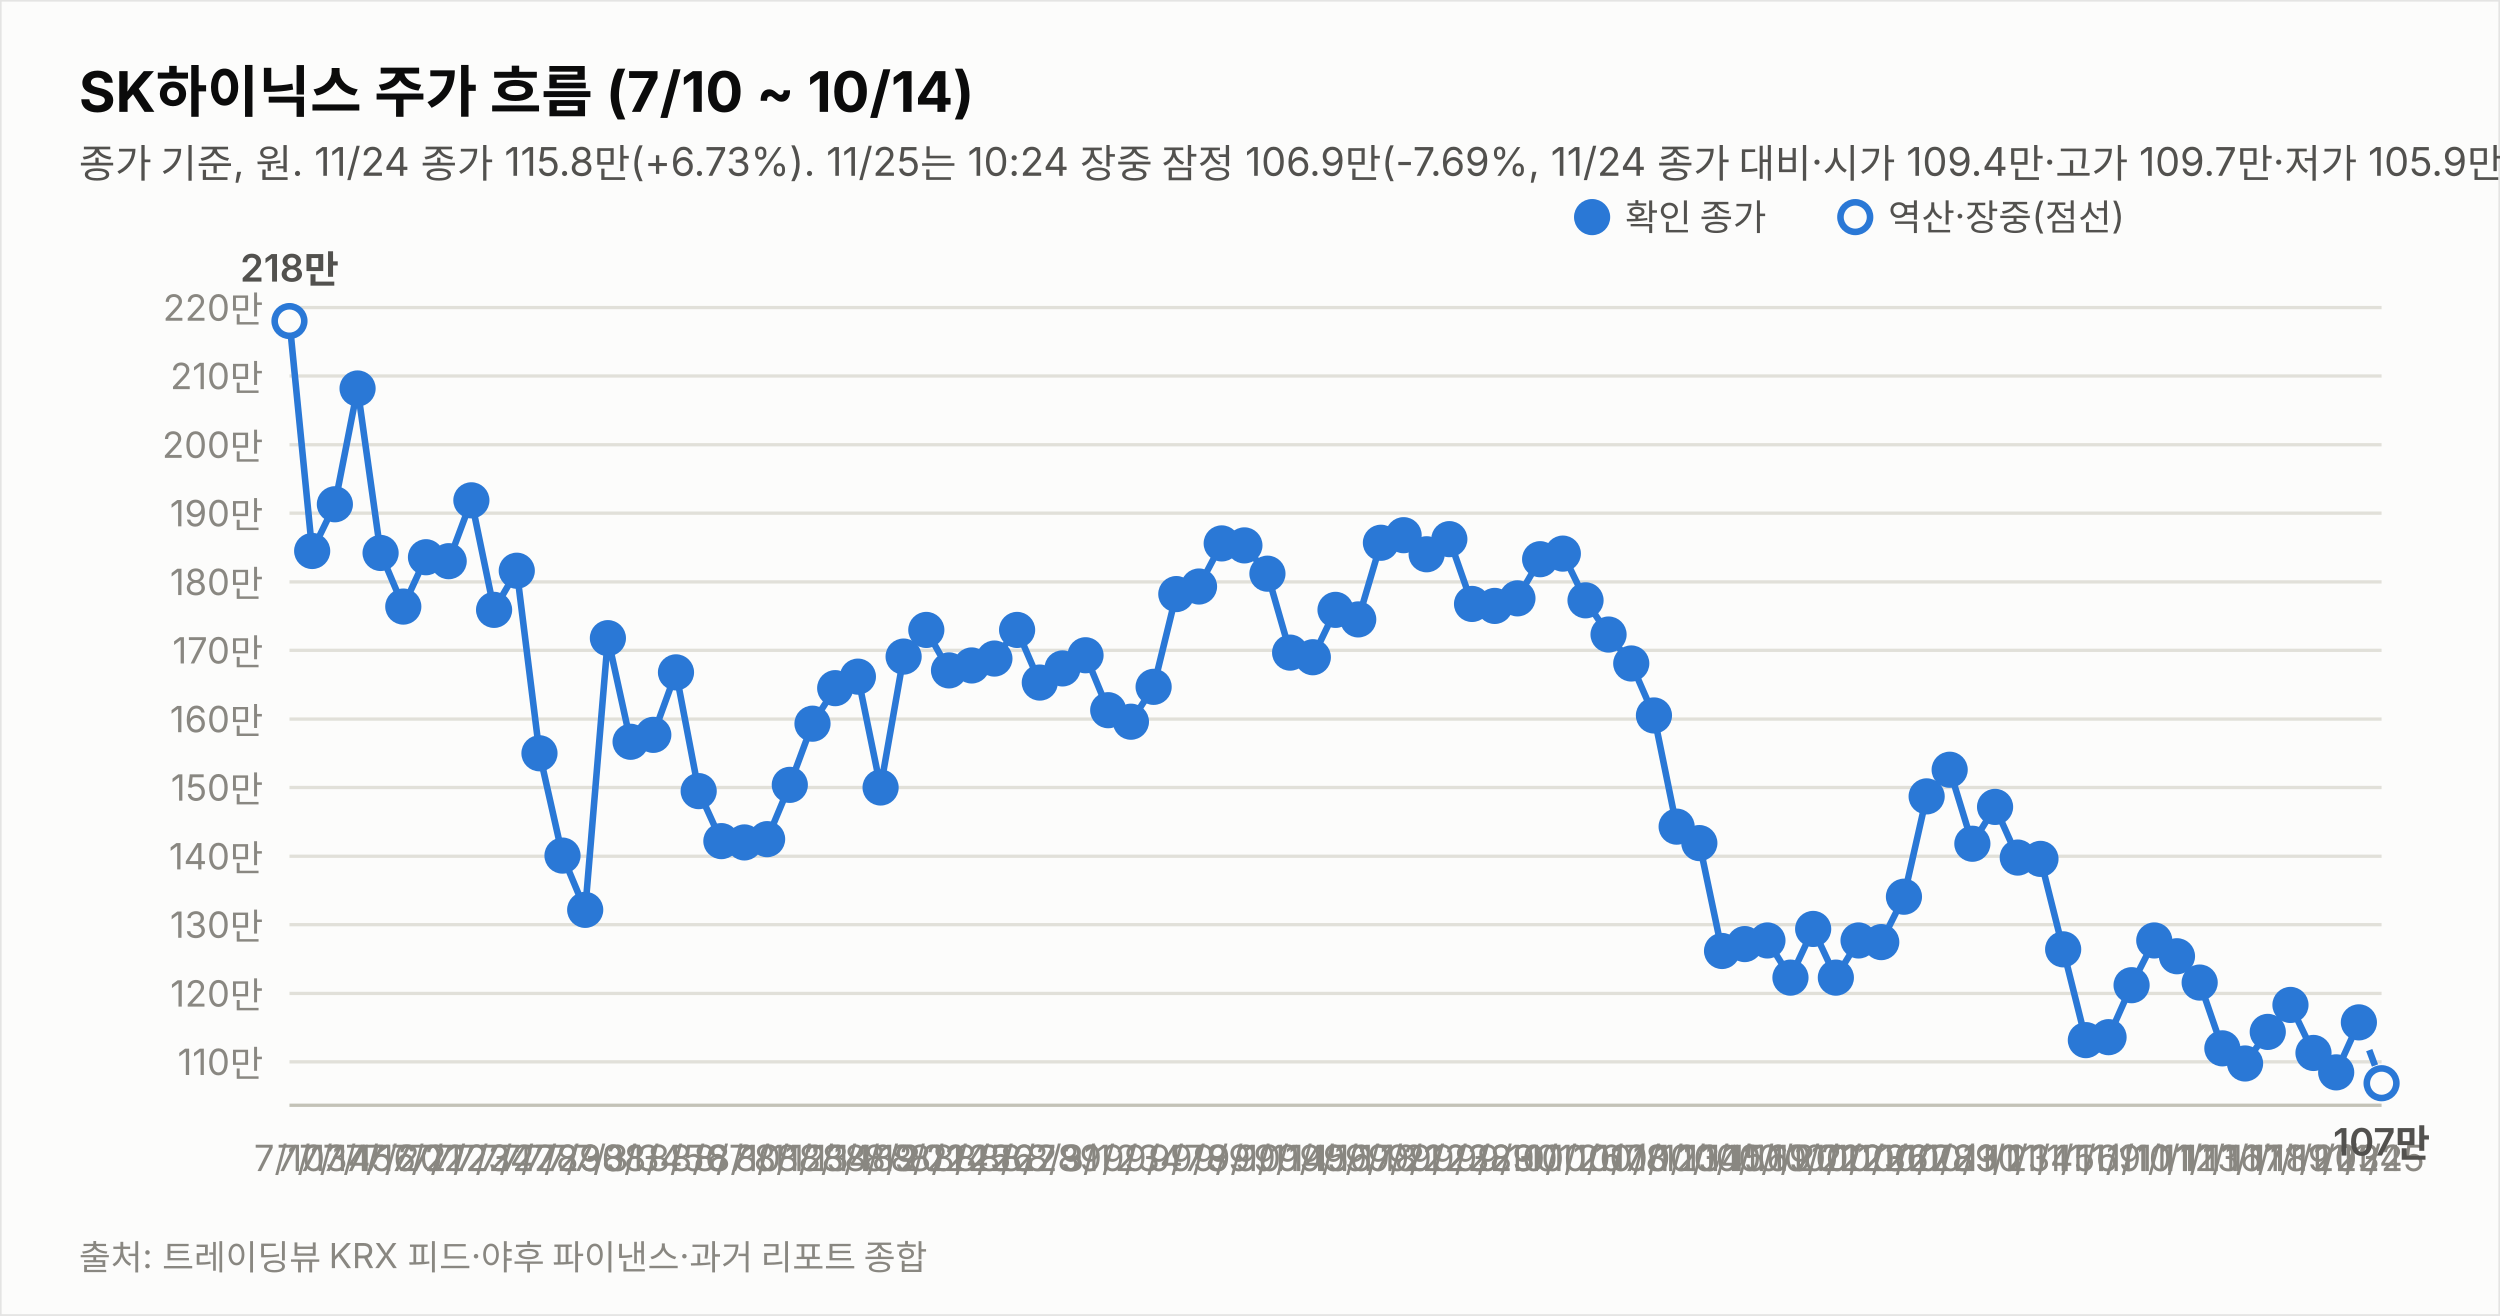
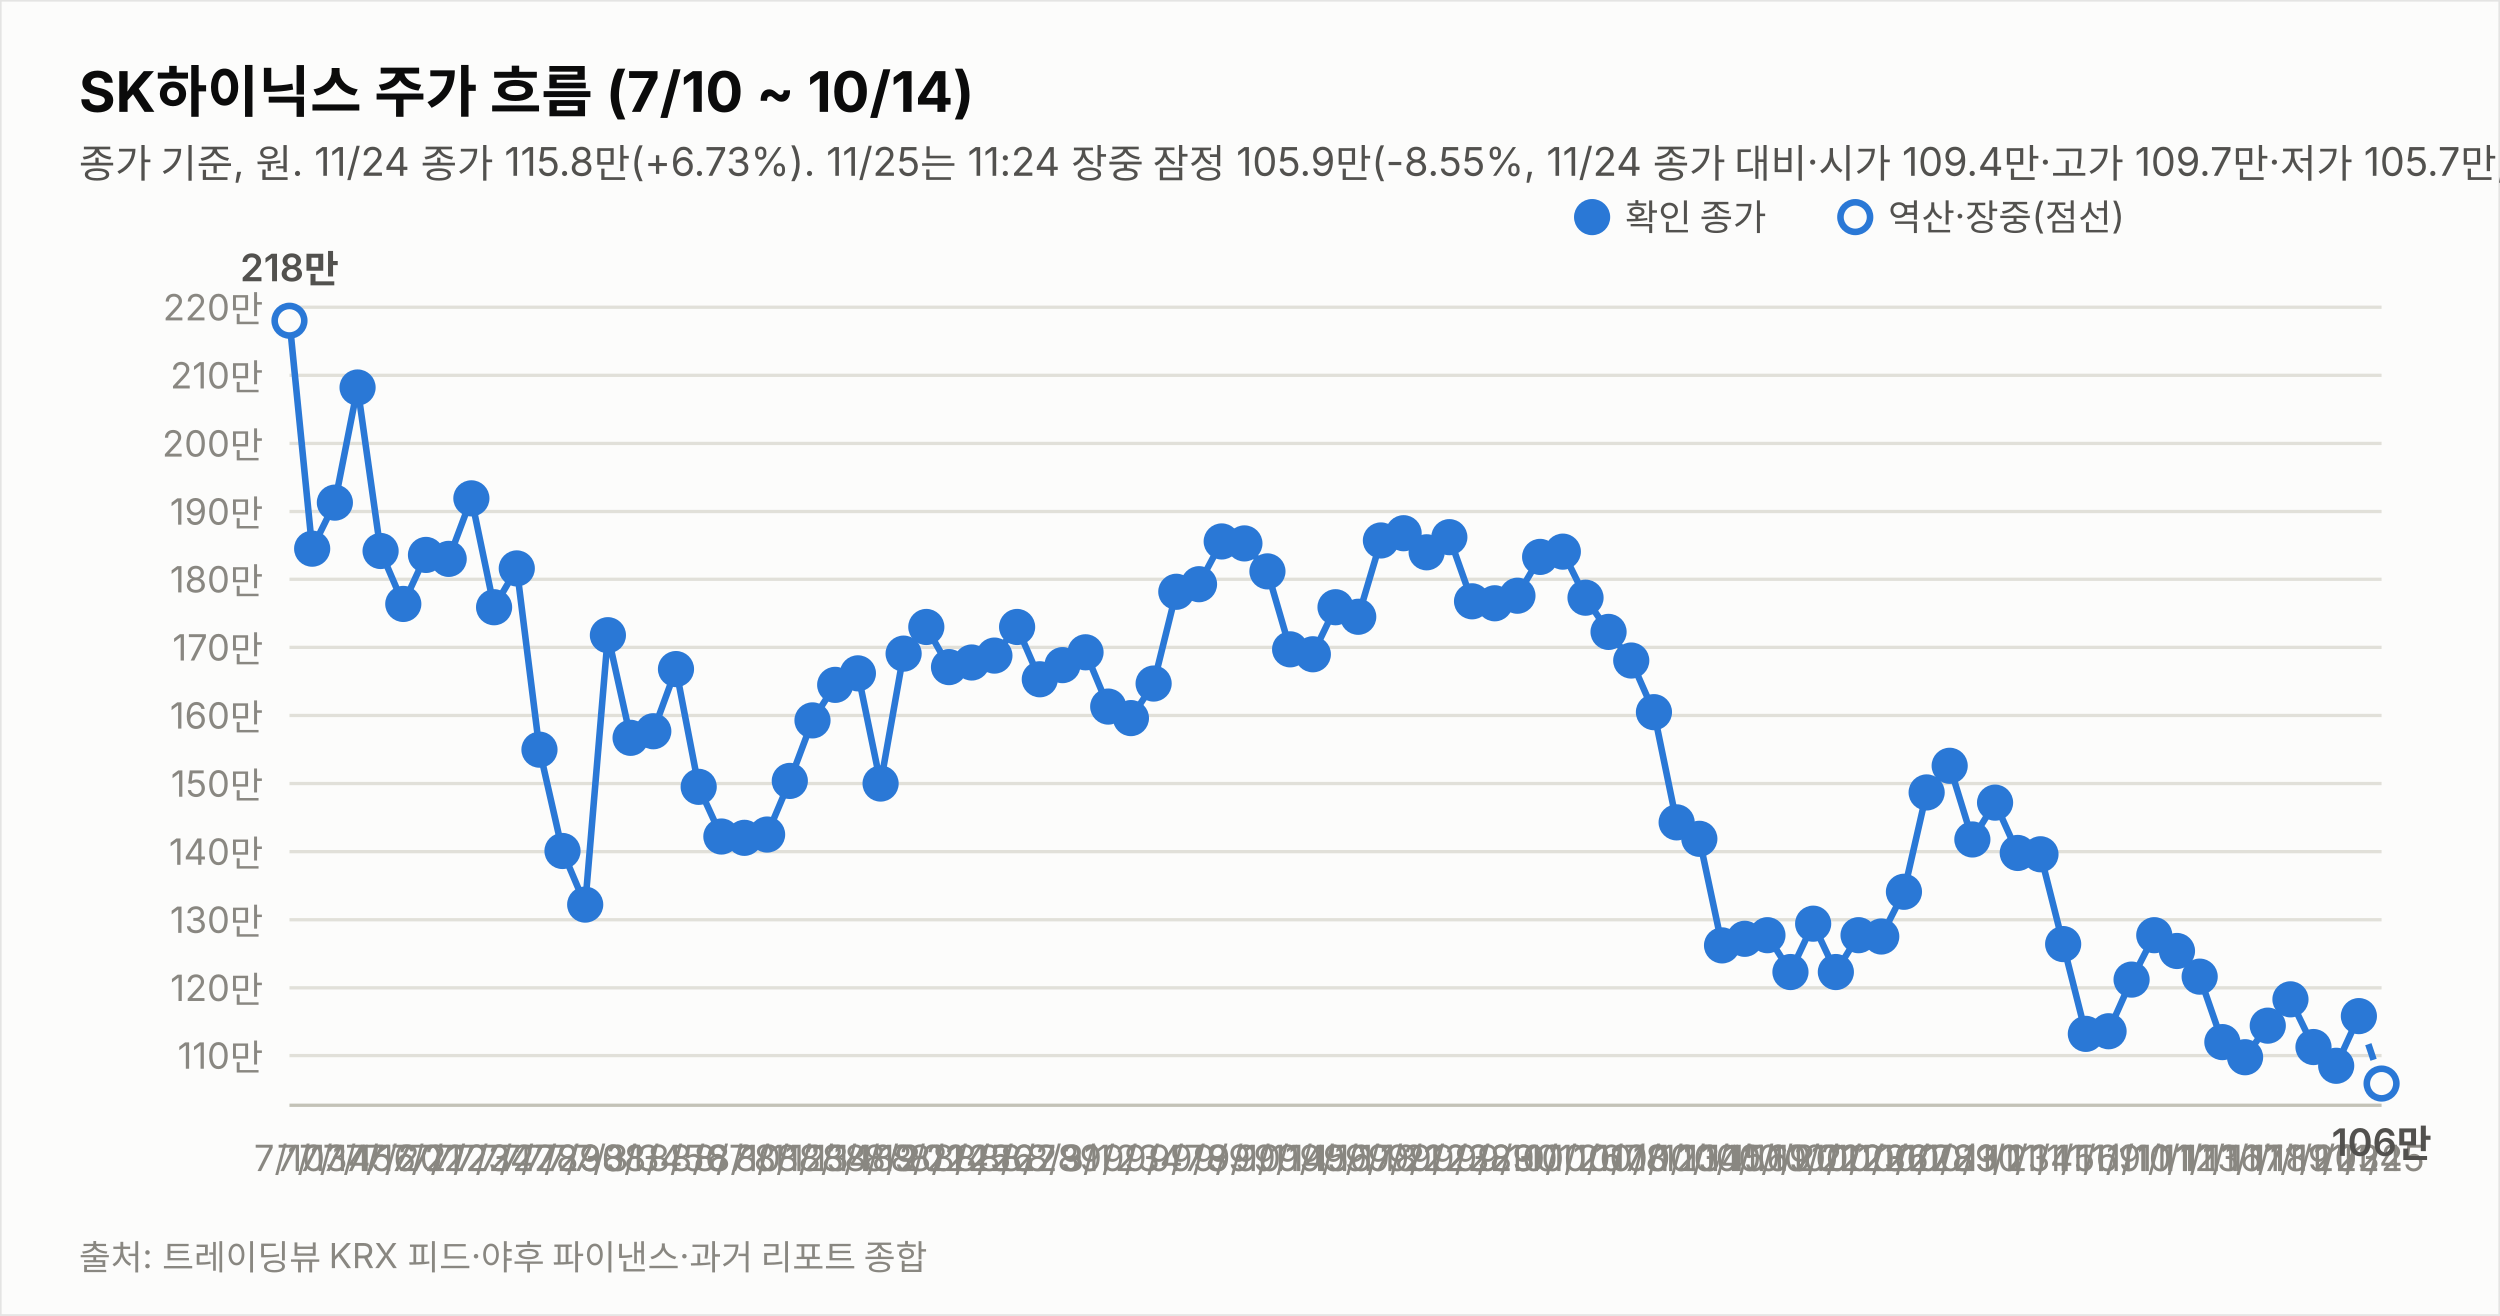
<svg xmlns="http://www.w3.org/2000/svg" width="760" height="400" viewBox="0 0 760 400" font-family="system-ui,-apple-system,&quot;Segoe UI&quot;,&quot;Malgun Gothic&quot;,&quot;Apple SD Gothic Neo&quot;,sans-serif">
  <rect width="760" height="400" fill="#fcfcfb" stroke="rgba(11,11,11,0.10)" />
  <text x="24" y="34" font-size="17" font-weight="700" fill="#0b0b0b">SK하이닉스 주가 흐름 (7/10 ~ 10/14)</text>
-   <text x="24" y="54" font-size="12" fill="#52514e">종가 기준, 원. 11/24 종가 115.8만(+6.73%). 11/25는 10:24 장중 잠정 106.9만(-7.69%, 11/24 종가 대비·시가 109.4만·고가 109.7만·저가 105.9만, 야후 지연 시세). 지표는 11/25 10:24 잠정.</text>
-   <line x1="88" y1="322.8" x2="724" y2="322.8" stroke="#e1e0d9" stroke-width="1" />
-   <text x="80" y="326.8" font-size="11" fill="#898781" text-anchor="end" style="font-variant-numeric:tabular-nums">110만</text>
-   <line x1="88" y1="302.0" x2="724" y2="302.0" stroke="#e1e0d9" stroke-width="1" />
-   <text x="80" y="306.0" font-size="11" fill="#898781" text-anchor="end" style="font-variant-numeric:tabular-nums">120만</text>
-   <line x1="88" y1="281.1" x2="724" y2="281.1" stroke="#e1e0d9" stroke-width="1" />
-   <text x="80" y="285.1" font-size="11" fill="#898781" text-anchor="end" style="font-variant-numeric:tabular-nums">130만</text>
-   <line x1="88" y1="260.3" x2="724" y2="260.3" stroke="#e1e0d9" stroke-width="1" />
-   <text x="80" y="264.3" font-size="11" fill="#898781" text-anchor="end" style="font-variant-numeric:tabular-nums">140만</text>
-   <line x1="88" y1="239.4" x2="724" y2="239.4" stroke="#e1e0d9" stroke-width="1" />
-   <text x="80" y="243.4" font-size="11" fill="#898781" text-anchor="end" style="font-variant-numeric:tabular-nums">150만</text>
-   <line x1="88" y1="218.6" x2="724" y2="218.6" stroke="#e1e0d9" stroke-width="1" />
-   <text x="80" y="222.6" font-size="11" fill="#898781" text-anchor="end" style="font-variant-numeric:tabular-nums">160만</text>
-   <line x1="88" y1="197.7" x2="724" y2="197.7" stroke="#e1e0d9" stroke-width="1" />
-   <text x="80" y="201.7" font-size="11" fill="#898781" text-anchor="end" style="font-variant-numeric:tabular-nums">170만</text>
-   <line x1="88" y1="176.9" x2="724" y2="176.9" stroke="#e1e0d9" stroke-width="1" />
-   <text x="80" y="180.9" font-size="11" fill="#898781" text-anchor="end" style="font-variant-numeric:tabular-nums">180만</text>
-   <line x1="88" y1="156.0" x2="724" y2="156.0" stroke="#e1e0d9" stroke-width="1" />
-   <text x="80" y="160.0" font-size="11" fill="#898781" text-anchor="end" style="font-variant-numeric:tabular-nums">190만</text>
-   <line x1="88" y1="135.2" x2="724" y2="135.2" stroke="#e1e0d9" stroke-width="1" />
-   <text x="80" y="139.2" font-size="11" fill="#898781" text-anchor="end" style="font-variant-numeric:tabular-nums">200만</text>
-   <line x1="88" y1="114.3" x2="724" y2="114.3" stroke="#e1e0d9" stroke-width="1" />
-   <text x="80" y="118.3" font-size="11" fill="#898781" text-anchor="end" style="font-variant-numeric:tabular-nums">210만</text>
-   <line x1="88" y1="93.5" x2="724" y2="93.5" stroke="#e1e0d9" stroke-width="1" />
-   <text x="80" y="97.5" font-size="11" fill="#898781" text-anchor="end" style="font-variant-numeric:tabular-nums">220만</text>
+   <text x="24" y="54" font-size="12" fill="#52514e">종가 기준, 원. 11/24 종가 115.8만(+6.73%). 11/25는 11:24 장중 잠정 105.9만(-8.55%, 11/24 종가 대비·시가 109.4만·고가 109.7만·저가 105.7만, 야후 지연 시세). 지표는 11/25 11:24 잠정.</text>
+   <line x1="88" y1="320.9" x2="724" y2="320.9" stroke="#e1e0d9" stroke-width="1" />
+   <text x="80" y="324.9" font-size="11" fill="#898781" text-anchor="end" style="font-variant-numeric:tabular-nums">110만</text>
+   <line x1="88" y1="300.3" x2="724" y2="300.3" stroke="#e1e0d9" stroke-width="1" />
+   <text x="80" y="304.3" font-size="11" fill="#898781" text-anchor="end" style="font-variant-numeric:tabular-nums">120만</text>
+   <line x1="88" y1="279.6" x2="724" y2="279.6" stroke="#e1e0d9" stroke-width="1" />
+   <text x="80" y="283.6" font-size="11" fill="#898781" text-anchor="end" style="font-variant-numeric:tabular-nums">130만</text>
+   <line x1="88" y1="258.9" x2="724" y2="258.9" stroke="#e1e0d9" stroke-width="1" />
+   <text x="80" y="262.9" font-size="11" fill="#898781" text-anchor="end" style="font-variant-numeric:tabular-nums">140만</text>
+   <line x1="88" y1="238.2" x2="724" y2="238.2" stroke="#e1e0d9" stroke-width="1" />
+   <text x="80" y="242.2" font-size="11" fill="#898781" text-anchor="end" style="font-variant-numeric:tabular-nums">150만</text>
+   <line x1="88" y1="217.5" x2="724" y2="217.5" stroke="#e1e0d9" stroke-width="1" />
+   <text x="80" y="221.5" font-size="11" fill="#898781" text-anchor="end" style="font-variant-numeric:tabular-nums">160만</text>
+   <line x1="88" y1="196.8" x2="724" y2="196.8" stroke="#e1e0d9" stroke-width="1" />
+   <text x="80" y="200.8" font-size="11" fill="#898781" text-anchor="end" style="font-variant-numeric:tabular-nums">170만</text>
+   <line x1="88" y1="176.1" x2="724" y2="176.1" stroke="#e1e0d9" stroke-width="1" />
+   <text x="80" y="180.1" font-size="11" fill="#898781" text-anchor="end" style="font-variant-numeric:tabular-nums">180만</text>
+   <line x1="88" y1="155.5" x2="724" y2="155.5" stroke="#e1e0d9" stroke-width="1" />
+   <text x="80" y="159.5" font-size="11" fill="#898781" text-anchor="end" style="font-variant-numeric:tabular-nums">190만</text>
+   <line x1="88" y1="134.8" x2="724" y2="134.8" stroke="#e1e0d9" stroke-width="1" />
+   <text x="80" y="138.8" font-size="11" fill="#898781" text-anchor="end" style="font-variant-numeric:tabular-nums">200만</text>
+   <line x1="88" y1="114.1" x2="724" y2="114.1" stroke="#e1e0d9" stroke-width="1" />
+   <text x="80" y="118.1" font-size="11" fill="#898781" text-anchor="end" style="font-variant-numeric:tabular-nums">210만</text>
+   <line x1="88" y1="93.4" x2="724" y2="93.4" stroke="#e1e0d9" stroke-width="1" />
+   <text x="80" y="97.4" font-size="11" fill="#898781" text-anchor="end" style="font-variant-numeric:tabular-nums">220만</text>
  <line x1="88" y1="336" x2="724" y2="336" stroke="#c3c2b7" stroke-width="1" />
-   <path d="M88.0,97.6 L94.9,167.5 L101.8,153.3 L108.7,118.1 L115.7,168.1 L122.6,184.4 L129.5,169.4 L136.4,170.6 L143.3,152.1 L150.2,185.4 L157.1,173.5 L164.0,229.0 L171.0,260.1 L177.9,276.6 L184.8,194.0 L191.7,225.5 L198.6,223.4 L205.5,204.4 L212.4,240.5 L219.3,255.7 L226.3,256.1 L233.2,255.1 L240.1,238.6 L247.0,220.0 L253.9,209.2 L260.8,205.7 L267.7,239.4 L274.7,199.6 L281.6,191.5 L288.5,203.8 L295.4,202.3 L302.3,200.2 L309.2,191.5 L316.1,207.5 L323.0,203.2 L330.0,199.2 L336.9,215.9 L343.8,219.4 L350.7,208.8 L357.6,180.6 L364.5,178.3 L371.4,165.2 L378.3,165.8 L385.3,174.4 L392.2,198.4 L399.1,199.8 L406.0,185.4 L412.9,188.3 L419.8,165.0 L426.7,162.7 L433.7,168.5 L440.6,163.9 L447.5,183.6 L454.4,184.2 L461.3,181.9 L468.2,170.0 L475.1,168.3 L482.0,182.5 L489.0,192.9 L495.9,201.7 L502.8,217.5 L509.7,251.3 L516.6,256.3 L523.5,289.1 L530.4,287.0 L537.3,285.9 L544.3,297.2 L551.2,282.4 L558.1,297.2 L565.0,285.9 L571.9,286.4 L578.8,272.6 L585.7,242.1 L592.7,234.0 L599.6,256.5 L606.5,245.3 L613.4,260.7 L620.3,261.1 L627.2,288.6 L634.1,316.2 L641.0,315.3 L648.0,299.5 L654.9,285.9 L661.8,290.7 L668.7,298.7 L675.6,318.7 L682.5,323.3 L689.4,313.7 L696.3,305.5 L703.3,320.1 L710.2,326.0 L717.1,310.8" fill="none" stroke="#2a78d6" stroke-width="2" />
-   <path d="M717.1,310.8 L724.0,329.3" fill="none" stroke="#2a78d6" stroke-width="2" stroke-dasharray="5 4" />
-   <circle cx="88.0" cy="97.6" r="4.5" fill="#fcfcfb" stroke="#2a78d6" stroke-width="2" />
+   <path d="M88.0,97.5 L94.9,166.8 L101.8,152.8 L108.7,117.8 L115.7,167.5 L122.6,183.6 L129.5,168.7 L136.4,169.9 L143.3,151.5 L150.2,184.6 L157.1,172.8 L164.0,227.9 L171.0,258.7 L177.9,275.0 L184.8,193.1 L191.7,224.3 L198.6,222.3 L205.5,203.4 L212.4,239.2 L219.3,254.3 L226.3,254.7 L233.2,253.7 L240.1,237.4 L247.0,219.0 L253.9,208.2 L260.8,204.7 L267.7,238.2 L274.7,198.7 L281.6,190.6 L288.5,202.8 L295.4,201.4 L302.3,199.3 L309.2,190.6 L316.1,206.5 L323.0,202.2 L330.0,198.3 L336.9,214.8 L343.8,218.3 L350.7,207.8 L357.6,179.9 L364.5,177.6 L371.4,164.6 L378.3,165.2 L385.3,173.7 L392.2,197.4 L399.1,198.9 L406.0,184.6 L412.9,187.5 L419.8,164.3 L426.7,162.1 L433.7,167.9 L440.6,163.3 L447.5,182.8 L454.4,183.4 L461.3,181.1 L468.2,169.3 L475.1,167.7 L482.0,181.7 L489.0,192.1 L495.9,200.8 L502.8,216.5 L509.7,250.0 L516.6,255.0 L523.5,287.4 L530.4,285.4 L537.3,284.3 L544.3,295.5 L551.2,280.8 L558.1,295.5 L565.0,284.3 L571.9,284.7 L578.8,271.1 L585.7,240.9 L592.7,232.8 L599.6,255.2 L606.5,244.0 L613.4,259.3 L620.3,259.7 L627.2,287.0 L634.1,314.3 L641.0,313.5 L648.0,297.8 L654.9,284.3 L661.8,289.1 L668.7,296.9 L675.6,316.8 L682.5,321.4 L689.4,311.8 L696.3,303.8 L703.3,318.3 L710.2,324.0 L717.1,308.9" fill="none" stroke="#2a78d6" stroke-width="2" />
+   <path d="M717.1,308.9 L724.0,329.4" fill="none" stroke="#2a78d6" stroke-width="2" stroke-dasharray="5 4" />
+   <circle cx="88.0" cy="97.5" r="4.5" fill="#fcfcfb" stroke="#2a78d6" stroke-width="2" />
  <text x="88.0" y="356" font-size="11" fill="#898781" text-anchor="middle">7/10</text>
-   <text x="88.0" y="85.6" font-size="11.5" font-weight="600" fill="#52514e" text-anchor="middle" style="font-variant-numeric:tabular-nums">218만</text>
-   <circle cx="94.9" cy="167.5" r="4.5" fill="#2a78d6" stroke="#2a78d6" stroke-width="2" />
+   <text x="88.0" y="85.5" font-size="11.5" font-weight="600" fill="#52514e" text-anchor="middle" style="font-variant-numeric:tabular-nums">218만</text>
+   <circle cx="94.9" cy="166.8" r="4.5" fill="#2a78d6" stroke="#2a78d6" stroke-width="2" />
  <text x="94.9" y="356" font-size="11" fill="#898781" text-anchor="middle">7/13</text>
-   <circle cx="101.8" cy="153.3" r="4.5" fill="#2a78d6" stroke="#2a78d6" stroke-width="2" />
+   <circle cx="101.8" cy="152.8" r="4.5" fill="#2a78d6" stroke="#2a78d6" stroke-width="2" />
  <text x="101.8" y="356" font-size="11" fill="#898781" text-anchor="middle">7/14</text>
-   <circle cx="108.7" cy="118.1" r="4.5" fill="#2a78d6" stroke="#2a78d6" stroke-width="2" />
+   <circle cx="108.7" cy="117.8" r="4.5" fill="#2a78d6" stroke="#2a78d6" stroke-width="2" />
  <text x="108.7" y="356" font-size="11" fill="#898781" text-anchor="middle">7/15</text>
-   <circle cx="115.7" cy="168.1" r="4.5" fill="#2a78d6" stroke="#2a78d6" stroke-width="2" />
+   <circle cx="115.7" cy="167.5" r="4.5" fill="#2a78d6" stroke="#2a78d6" stroke-width="2" />
  <text x="115.7" y="356" font-size="11" fill="#898781" text-anchor="middle">7/16</text>
-   <circle cx="122.6" cy="184.4" r="4.5" fill="#2a78d6" stroke="#2a78d6" stroke-width="2" />
+   <circle cx="122.6" cy="183.6" r="4.5" fill="#2a78d6" stroke="#2a78d6" stroke-width="2" />
  <text x="122.6" y="356" font-size="11" fill="#898781" text-anchor="middle">7/20</text>
-   <circle cx="129.5" cy="169.4" r="4.5" fill="#2a78d6" stroke="#2a78d6" stroke-width="2" />
+   <circle cx="129.5" cy="168.7" r="4.5" fill="#2a78d6" stroke="#2a78d6" stroke-width="2" />
  <text x="129.5" y="356" font-size="11" fill="#898781" text-anchor="middle">7/21</text>
-   <circle cx="136.4" cy="170.6" r="4.5" fill="#2a78d6" stroke="#2a78d6" stroke-width="2" />
+   <circle cx="136.4" cy="169.9" r="4.5" fill="#2a78d6" stroke="#2a78d6" stroke-width="2" />
  <text x="136.4" y="356" font-size="11" fill="#898781" text-anchor="middle">7/22</text>
-   <circle cx="143.3" cy="152.1" r="4.5" fill="#2a78d6" stroke="#2a78d6" stroke-width="2" />
+   <circle cx="143.3" cy="151.5" r="4.5" fill="#2a78d6" stroke="#2a78d6" stroke-width="2" />
  <text x="143.3" y="356" font-size="11" fill="#898781" text-anchor="middle">7/23</text>
-   <circle cx="150.2" cy="185.4" r="4.5" fill="#2a78d6" stroke="#2a78d6" stroke-width="2" />
+   <circle cx="150.2" cy="184.6" r="4.5" fill="#2a78d6" stroke="#2a78d6" stroke-width="2" />
  <text x="150.2" y="356" font-size="11" fill="#898781" text-anchor="middle">7/24</text>
-   <circle cx="157.1" cy="173.5" r="4.5" fill="#2a78d6" stroke="#2a78d6" stroke-width="2" />
+   <circle cx="157.1" cy="172.8" r="4.5" fill="#2a78d6" stroke="#2a78d6" stroke-width="2" />
  <text x="157.1" y="356" font-size="11" fill="#898781" text-anchor="middle">7/27</text>
-   <circle cx="164.0" cy="229.0" r="4.5" fill="#2a78d6" stroke="#2a78d6" stroke-width="2" />
+   <circle cx="164.0" cy="227.9" r="4.5" fill="#2a78d6" stroke="#2a78d6" stroke-width="2" />
  <text x="164.0" y="356" font-size="11" fill="#898781" text-anchor="middle">7/28</text>
-   <circle cx="171.0" cy="260.1" r="4.5" fill="#2a78d6" stroke="#2a78d6" stroke-width="2" />
+   <circle cx="171.0" cy="258.7" r="4.5" fill="#2a78d6" stroke="#2a78d6" stroke-width="2" />
  <text x="171.0" y="356" font-size="11" fill="#898781" text-anchor="middle">7/29</text>
-   <circle cx="177.9" cy="276.6" r="4.5" fill="#2a78d6" stroke="#2a78d6" stroke-width="2" />
+   <circle cx="177.9" cy="275.0" r="4.5" fill="#2a78d6" stroke="#2a78d6" stroke-width="2" />
  <text x="177.9" y="356" font-size="11" fill="#898781" text-anchor="middle">7/30</text>
-   <circle cx="184.8" cy="194.0" r="4.5" fill="#2a78d6" stroke="#2a78d6" stroke-width="2" />
+   <circle cx="184.8" cy="193.1" r="4.5" fill="#2a78d6" stroke="#2a78d6" stroke-width="2" />
  <text x="184.8" y="356" font-size="11" fill="#898781" text-anchor="middle">7/31</text>
-   <circle cx="191.7" cy="225.5" r="4.5" fill="#2a78d6" stroke="#2a78d6" stroke-width="2" />
+   <circle cx="191.7" cy="224.3" r="4.5" fill="#2a78d6" stroke="#2a78d6" stroke-width="2" />
  <text x="191.7" y="356" font-size="11" fill="#898781" text-anchor="middle">8/3</text>
-   <circle cx="198.6" cy="223.4" r="4.5" fill="#2a78d6" stroke="#2a78d6" stroke-width="2" />
+   <circle cx="198.6" cy="222.3" r="4.5" fill="#2a78d6" stroke="#2a78d6" stroke-width="2" />
  <text x="198.6" y="356" font-size="11" fill="#898781" text-anchor="middle">8/4</text>
-   <circle cx="205.5" cy="204.4" r="4.5" fill="#2a78d6" stroke="#2a78d6" stroke-width="2" />
+   <circle cx="205.5" cy="203.4" r="4.5" fill="#2a78d6" stroke="#2a78d6" stroke-width="2" />
  <text x="205.5" y="356" font-size="11" fill="#898781" text-anchor="middle">8/5</text>
-   <circle cx="212.4" cy="240.5" r="4.5" fill="#2a78d6" stroke="#2a78d6" stroke-width="2" />
+   <circle cx="212.4" cy="239.2" r="4.5" fill="#2a78d6" stroke="#2a78d6" stroke-width="2" />
  <text x="212.4" y="356" font-size="11" fill="#898781" text-anchor="middle">8/6</text>
-   <circle cx="219.3" cy="255.7" r="4.5" fill="#2a78d6" stroke="#2a78d6" stroke-width="2" />
+   <circle cx="219.3" cy="254.3" r="4.5" fill="#2a78d6" stroke="#2a78d6" stroke-width="2" />
  <text x="219.3" y="356" font-size="11" fill="#898781" text-anchor="middle">8/7</text>
-   <circle cx="226.3" cy="256.1" r="4.5" fill="#2a78d6" stroke="#2a78d6" stroke-width="2" />
+   <circle cx="226.3" cy="254.7" r="4.5" fill="#2a78d6" stroke="#2a78d6" stroke-width="2" />
  <text x="226.3" y="356" font-size="11" fill="#898781" text-anchor="middle">8/10</text>
-   <circle cx="233.2" cy="255.1" r="4.5" fill="#2a78d6" stroke="#2a78d6" stroke-width="2" />
+   <circle cx="233.2" cy="253.7" r="4.5" fill="#2a78d6" stroke="#2a78d6" stroke-width="2" />
  <text x="233.2" y="356" font-size="11" fill="#898781" text-anchor="middle">8/11</text>
-   <circle cx="240.1" cy="238.6" r="4.5" fill="#2a78d6" stroke="#2a78d6" stroke-width="2" />
+   <circle cx="240.1" cy="237.4" r="4.5" fill="#2a78d6" stroke="#2a78d6" stroke-width="2" />
  <text x="240.1" y="356" font-size="11" fill="#898781" text-anchor="middle">8/12</text>
-   <circle cx="247.0" cy="220.0" r="4.5" fill="#2a78d6" stroke="#2a78d6" stroke-width="2" />
+   <circle cx="247.0" cy="219.0" r="4.5" fill="#2a78d6" stroke="#2a78d6" stroke-width="2" />
  <text x="247.0" y="356" font-size="11" fill="#898781" text-anchor="middle">8/13</text>
-   <circle cx="253.9" cy="209.2" r="4.5" fill="#2a78d6" stroke="#2a78d6" stroke-width="2" />
+   <circle cx="253.9" cy="208.2" r="4.5" fill="#2a78d6" stroke="#2a78d6" stroke-width="2" />
  <text x="253.9" y="356" font-size="11" fill="#898781" text-anchor="middle">8/14</text>
-   <circle cx="260.8" cy="205.7" r="4.5" fill="#2a78d6" stroke="#2a78d6" stroke-width="2" />
+   <circle cx="260.8" cy="204.7" r="4.5" fill="#2a78d6" stroke="#2a78d6" stroke-width="2" />
  <text x="260.8" y="356" font-size="11" fill="#898781" text-anchor="middle">8/18</text>
-   <circle cx="267.7" cy="239.4" r="4.5" fill="#2a78d6" stroke="#2a78d6" stroke-width="2" />
+   <circle cx="267.7" cy="238.2" r="4.5" fill="#2a78d6" stroke="#2a78d6" stroke-width="2" />
  <text x="267.7" y="356" font-size="11" fill="#898781" text-anchor="middle">8/19</text>
-   <circle cx="274.7" cy="199.6" r="4.5" fill="#2a78d6" stroke="#2a78d6" stroke-width="2" />
+   <circle cx="274.7" cy="198.7" r="4.5" fill="#2a78d6" stroke="#2a78d6" stroke-width="2" />
  <text x="274.7" y="356" font-size="11" fill="#898781" text-anchor="middle">8/20</text>
-   <circle cx="281.6" cy="191.5" r="4.5" fill="#2a78d6" stroke="#2a78d6" stroke-width="2" />
+   <circle cx="281.6" cy="190.6" r="4.5" fill="#2a78d6" stroke="#2a78d6" stroke-width="2" />
  <text x="281.6" y="356" font-size="11" fill="#898781" text-anchor="middle">8/21</text>
-   <circle cx="288.5" cy="203.8" r="4.5" fill="#2a78d6" stroke="#2a78d6" stroke-width="2" />
+   <circle cx="288.5" cy="202.8" r="4.5" fill="#2a78d6" stroke="#2a78d6" stroke-width="2" />
  <text x="288.5" y="356" font-size="11" fill="#898781" text-anchor="middle">8/24</text>
-   <circle cx="295.4" cy="202.3" r="4.5" fill="#2a78d6" stroke="#2a78d6" stroke-width="2" />
+   <circle cx="295.4" cy="201.4" r="4.5" fill="#2a78d6" stroke="#2a78d6" stroke-width="2" />
  <text x="295.4" y="356" font-size="11" fill="#898781" text-anchor="middle">8/25</text>
-   <circle cx="302.3" cy="200.2" r="4.5" fill="#2a78d6" stroke="#2a78d6" stroke-width="2" />
+   <circle cx="302.3" cy="199.3" r="4.5" fill="#2a78d6" stroke="#2a78d6" stroke-width="2" />
  <text x="302.3" y="356" font-size="11" fill="#898781" text-anchor="middle">8/26</text>
-   <circle cx="309.2" cy="191.5" r="4.5" fill="#2a78d6" stroke="#2a78d6" stroke-width="2" />
+   <circle cx="309.2" cy="190.6" r="4.5" fill="#2a78d6" stroke="#2a78d6" stroke-width="2" />
  <text x="309.2" y="356" font-size="11" fill="#898781" text-anchor="middle">8/27</text>
-   <circle cx="316.1" cy="207.5" r="4.5" fill="#2a78d6" stroke="#2a78d6" stroke-width="2" />
+   <circle cx="316.1" cy="206.5" r="4.5" fill="#2a78d6" stroke="#2a78d6" stroke-width="2" />
  <text x="316.1" y="356" font-size="11" fill="#898781" text-anchor="middle">8/28</text>
-   <circle cx="323.0" cy="203.2" r="4.5" fill="#2a78d6" stroke="#2a78d6" stroke-width="2" />
+   <circle cx="323.0" cy="202.2" r="4.5" fill="#2a78d6" stroke="#2a78d6" stroke-width="2" />
  <text x="323.0" y="356" font-size="11" fill="#898781" text-anchor="middle">8/31</text>
-   <circle cx="330.0" cy="199.2" r="4.5" fill="#2a78d6" stroke="#2a78d6" stroke-width="2" />
+   <circle cx="330.0" cy="198.3" r="4.5" fill="#2a78d6" stroke="#2a78d6" stroke-width="2" />
  <text x="330.0" y="356" font-size="11" fill="#898781" text-anchor="middle">9/1</text>
-   <circle cx="336.9" cy="215.9" r="4.5" fill="#2a78d6" stroke="#2a78d6" stroke-width="2" />
+   <circle cx="336.9" cy="214.8" r="4.5" fill="#2a78d6" stroke="#2a78d6" stroke-width="2" />
  <text x="336.9" y="356" font-size="11" fill="#898781" text-anchor="middle">9/2</text>
-   <circle cx="343.8" cy="219.4" r="4.5" fill="#2a78d6" stroke="#2a78d6" stroke-width="2" />
+   <circle cx="343.8" cy="218.3" r="4.5" fill="#2a78d6" stroke="#2a78d6" stroke-width="2" />
  <text x="343.8" y="356" font-size="11" fill="#898781" text-anchor="middle">9/3</text>
-   <circle cx="350.7" cy="208.8" r="4.5" fill="#2a78d6" stroke="#2a78d6" stroke-width="2" />
+   <circle cx="350.7" cy="207.8" r="4.5" fill="#2a78d6" stroke="#2a78d6" stroke-width="2" />
  <text x="350.7" y="356" font-size="11" fill="#898781" text-anchor="middle">9/4</text>
-   <circle cx="357.6" cy="180.6" r="4.5" fill="#2a78d6" stroke="#2a78d6" stroke-width="2" />
+   <circle cx="357.6" cy="179.9" r="4.5" fill="#2a78d6" stroke="#2a78d6" stroke-width="2" />
  <text x="357.6" y="356" font-size="11" fill="#898781" text-anchor="middle">9/7</text>
-   <circle cx="364.5" cy="178.3" r="4.5" fill="#2a78d6" stroke="#2a78d6" stroke-width="2" />
+   <circle cx="364.5" cy="177.6" r="4.5" fill="#2a78d6" stroke="#2a78d6" stroke-width="2" />
  <text x="364.5" y="356" font-size="11" fill="#898781" text-anchor="middle">9/8</text>
-   <circle cx="371.4" cy="165.2" r="4.5" fill="#2a78d6" stroke="#2a78d6" stroke-width="2" />
+   <circle cx="371.4" cy="164.6" r="4.5" fill="#2a78d6" stroke="#2a78d6" stroke-width="2" />
  <text x="371.4" y="356" font-size="11" fill="#898781" text-anchor="middle">9/9</text>
-   <circle cx="378.3" cy="165.8" r="4.5" fill="#2a78d6" stroke="#2a78d6" stroke-width="2" />
+   <circle cx="378.3" cy="165.2" r="4.5" fill="#2a78d6" stroke="#2a78d6" stroke-width="2" />
  <text x="378.3" y="356" font-size="11" fill="#898781" text-anchor="middle">9/10</text>
-   <circle cx="385.3" cy="174.4" r="4.5" fill="#2a78d6" stroke="#2a78d6" stroke-width="2" />
+   <circle cx="385.3" cy="173.7" r="4.5" fill="#2a78d6" stroke="#2a78d6" stroke-width="2" />
  <text x="385.3" y="356" font-size="11" fill="#898781" text-anchor="middle">9/11</text>
-   <circle cx="392.2" cy="198.4" r="4.5" fill="#2a78d6" stroke="#2a78d6" stroke-width="2" />
+   <circle cx="392.2" cy="197.4" r="4.5" fill="#2a78d6" stroke="#2a78d6" stroke-width="2" />
  <text x="392.2" y="356" font-size="11" fill="#898781" text-anchor="middle">9/14</text>
-   <circle cx="399.1" cy="199.8" r="4.5" fill="#2a78d6" stroke="#2a78d6" stroke-width="2" />
+   <circle cx="399.1" cy="198.9" r="4.5" fill="#2a78d6" stroke="#2a78d6" stroke-width="2" />
  <text x="399.1" y="356" font-size="11" fill="#898781" text-anchor="middle">9/15</text>
-   <circle cx="406.0" cy="185.4" r="4.5" fill="#2a78d6" stroke="#2a78d6" stroke-width="2" />
+   <circle cx="406.0" cy="184.6" r="4.5" fill="#2a78d6" stroke="#2a78d6" stroke-width="2" />
  <text x="406.0" y="356" font-size="11" fill="#898781" text-anchor="middle">9/16</text>
-   <circle cx="412.9" cy="188.3" r="4.5" fill="#2a78d6" stroke="#2a78d6" stroke-width="2" />
+   <circle cx="412.9" cy="187.5" r="4.5" fill="#2a78d6" stroke="#2a78d6" stroke-width="2" />
  <text x="412.9" y="356" font-size="11" fill="#898781" text-anchor="middle">9/17</text>
-   <circle cx="419.8" cy="165.0" r="4.5" fill="#2a78d6" stroke="#2a78d6" stroke-width="2" />
+   <circle cx="419.8" cy="164.3" r="4.5" fill="#2a78d6" stroke="#2a78d6" stroke-width="2" />
  <text x="419.8" y="356" font-size="11" fill="#898781" text-anchor="middle">9/18</text>
-   <circle cx="426.7" cy="162.7" r="4.5" fill="#2a78d6" stroke="#2a78d6" stroke-width="2" />
+   <circle cx="426.7" cy="162.1" r="4.5" fill="#2a78d6" stroke="#2a78d6" stroke-width="2" />
  <text x="426.7" y="356" font-size="11" fill="#898781" text-anchor="middle">9/21</text>
-   <circle cx="433.7" cy="168.5" r="4.5" fill="#2a78d6" stroke="#2a78d6" stroke-width="2" />
+   <circle cx="433.7" cy="167.9" r="4.5" fill="#2a78d6" stroke="#2a78d6" stroke-width="2" />
  <text x="433.7" y="356" font-size="11" fill="#898781" text-anchor="middle">9/22</text>
-   <circle cx="440.6" cy="163.9" r="4.5" fill="#2a78d6" stroke="#2a78d6" stroke-width="2" />
+   <circle cx="440.6" cy="163.3" r="4.5" fill="#2a78d6" stroke="#2a78d6" stroke-width="2" />
  <text x="440.6" y="356" font-size="11" fill="#898781" text-anchor="middle">9/23</text>
-   <circle cx="447.5" cy="183.6" r="4.5" fill="#2a78d6" stroke="#2a78d6" stroke-width="2" />
+   <circle cx="447.5" cy="182.8" r="4.5" fill="#2a78d6" stroke="#2a78d6" stroke-width="2" />
  <text x="447.5" y="356" font-size="11" fill="#898781" text-anchor="middle">9/28</text>
-   <circle cx="454.4" cy="184.2" r="4.5" fill="#2a78d6" stroke="#2a78d6" stroke-width="2" />
+   <circle cx="454.4" cy="183.4" r="4.5" fill="#2a78d6" stroke="#2a78d6" stroke-width="2" />
  <text x="454.4" y="356" font-size="11" fill="#898781" text-anchor="middle">9/29</text>
-   <circle cx="461.3" cy="181.9" r="4.5" fill="#2a78d6" stroke="#2a78d6" stroke-width="2" />
+   <circle cx="461.3" cy="181.1" r="4.5" fill="#2a78d6" stroke="#2a78d6" stroke-width="2" />
  <text x="461.3" y="356" font-size="11" fill="#898781" text-anchor="middle">9/30</text>
-   <circle cx="468.2" cy="170.0" r="4.5" fill="#2a78d6" stroke="#2a78d6" stroke-width="2" />
+   <circle cx="468.2" cy="169.3" r="4.5" fill="#2a78d6" stroke="#2a78d6" stroke-width="2" />
  <text x="468.2" y="356" font-size="11" fill="#898781" text-anchor="middle">10/1</text>
-   <circle cx="475.1" cy="168.3" r="4.5" fill="#2a78d6" stroke="#2a78d6" stroke-width="2" />
+   <circle cx="475.1" cy="167.7" r="4.5" fill="#2a78d6" stroke="#2a78d6" stroke-width="2" />
  <text x="475.1" y="356" font-size="11" fill="#898781" text-anchor="middle">10/2</text>
-   <circle cx="482.0" cy="182.5" r="4.5" fill="#2a78d6" stroke="#2a78d6" stroke-width="2" />
+   <circle cx="482.0" cy="181.7" r="4.5" fill="#2a78d6" stroke="#2a78d6" stroke-width="2" />
  <text x="482.0" y="356" font-size="11" fill="#898781" text-anchor="middle">10/6</text>
-   <circle cx="489.0" cy="192.9" r="4.5" fill="#2a78d6" stroke="#2a78d6" stroke-width="2" />
+   <circle cx="489.0" cy="192.1" r="4.5" fill="#2a78d6" stroke="#2a78d6" stroke-width="2" />
  <text x="489.0" y="356" font-size="11" fill="#898781" text-anchor="middle">10/7</text>
-   <circle cx="495.9" cy="201.7" r="4.5" fill="#2a78d6" stroke="#2a78d6" stroke-width="2" />
+   <circle cx="495.9" cy="200.8" r="4.5" fill="#2a78d6" stroke="#2a78d6" stroke-width="2" />
  <text x="495.9" y="356" font-size="11" fill="#898781" text-anchor="middle">10/8</text>
-   <circle cx="502.8" cy="217.5" r="4.5" fill="#2a78d6" stroke="#2a78d6" stroke-width="2" />
+   <circle cx="502.8" cy="216.5" r="4.5" fill="#2a78d6" stroke="#2a78d6" stroke-width="2" />
  <text x="502.8" y="356" font-size="11" fill="#898781" text-anchor="middle">10/12</text>
-   <circle cx="509.7" cy="251.3" r="4.5" fill="#2a78d6" stroke="#2a78d6" stroke-width="2" />
+   <circle cx="509.7" cy="250.0" r="4.5" fill="#2a78d6" stroke="#2a78d6" stroke-width="2" />
  <text x="509.7" y="356" font-size="11" fill="#898781" text-anchor="middle">10/13</text>
-   <circle cx="516.6" cy="256.3" r="4.5" fill="#2a78d6" stroke="#2a78d6" stroke-width="2" />
+   <circle cx="516.6" cy="255.0" r="4.5" fill="#2a78d6" stroke="#2a78d6" stroke-width="2" />
  <text x="516.6" y="356" font-size="11" fill="#898781" text-anchor="middle">10/14</text>
-   <circle cx="523.5" cy="289.1" r="4.5" fill="#2a78d6" stroke="#2a78d6" stroke-width="2" />
+   <circle cx="523.5" cy="287.4" r="4.5" fill="#2a78d6" stroke="#2a78d6" stroke-width="2" />
  <text x="523.5" y="356" font-size="11" fill="#898781" text-anchor="middle">10/15</text>
-   <circle cx="530.4" cy="287.0" r="4.5" fill="#2a78d6" stroke="#2a78d6" stroke-width="2" />
+   <circle cx="530.4" cy="285.4" r="4.5" fill="#2a78d6" stroke="#2a78d6" stroke-width="2" />
  <text x="530.4" y="356" font-size="11" fill="#898781" text-anchor="middle">10/16</text>
-   <circle cx="537.3" cy="285.9" r="4.5" fill="#2a78d6" stroke="#2a78d6" stroke-width="2" />
+   <circle cx="537.3" cy="284.3" r="4.5" fill="#2a78d6" stroke="#2a78d6" stroke-width="2" />
  <text x="537.3" y="356" font-size="11" fill="#898781" text-anchor="middle">10/19</text>
-   <circle cx="544.3" cy="297.2" r="4.5" fill="#2a78d6" stroke="#2a78d6" stroke-width="2" />
+   <circle cx="544.3" cy="295.5" r="4.5" fill="#2a78d6" stroke="#2a78d6" stroke-width="2" />
  <text x="544.3" y="356" font-size="11" fill="#898781" text-anchor="middle">10/20</text>
-   <circle cx="551.2" cy="282.4" r="4.5" fill="#2a78d6" stroke="#2a78d6" stroke-width="2" />
+   <circle cx="551.2" cy="280.8" r="4.5" fill="#2a78d6" stroke="#2a78d6" stroke-width="2" />
  <text x="551.2" y="356" font-size="11" fill="#898781" text-anchor="middle">10/21</text>
-   <circle cx="558.1" cy="297.2" r="4.5" fill="#2a78d6" stroke="#2a78d6" stroke-width="2" />
+   <circle cx="558.1" cy="295.5" r="4.5" fill="#2a78d6" stroke="#2a78d6" stroke-width="2" />
  <text x="558.1" y="356" font-size="11" fill="#898781" text-anchor="middle">10/22</text>
-   <circle cx="565.0" cy="285.9" r="4.5" fill="#2a78d6" stroke="#2a78d6" stroke-width="2" />
+   <circle cx="565.0" cy="284.3" r="4.5" fill="#2a78d6" stroke="#2a78d6" stroke-width="2" />
  <text x="565.0" y="356" font-size="11" fill="#898781" text-anchor="middle">10/23</text>
-   <circle cx="571.9" cy="286.4" r="4.5" fill="#2a78d6" stroke="#2a78d6" stroke-width="2" />
+   <circle cx="571.9" cy="284.7" r="4.5" fill="#2a78d6" stroke="#2a78d6" stroke-width="2" />
  <text x="571.9" y="356" font-size="11" fill="#898781" text-anchor="middle">10/26</text>
-   <circle cx="578.8" cy="272.6" r="4.5" fill="#2a78d6" stroke="#2a78d6" stroke-width="2" />
+   <circle cx="578.8" cy="271.1" r="4.5" fill="#2a78d6" stroke="#2a78d6" stroke-width="2" />
  <text x="578.8" y="356" font-size="11" fill="#898781" text-anchor="middle">10/27</text>
-   <circle cx="585.7" cy="242.1" r="4.5" fill="#2a78d6" stroke="#2a78d6" stroke-width="2" />
+   <circle cx="585.7" cy="240.9" r="4.5" fill="#2a78d6" stroke="#2a78d6" stroke-width="2" />
  <text x="585.7" y="356" font-size="11" fill="#898781" text-anchor="middle">10/28</text>
-   <circle cx="592.7" cy="234.0" r="4.5" fill="#2a78d6" stroke="#2a78d6" stroke-width="2" />
+   <circle cx="592.7" cy="232.8" r="4.5" fill="#2a78d6" stroke="#2a78d6" stroke-width="2" />
  <text x="592.7" y="356" font-size="11" fill="#898781" text-anchor="middle">10/29</text>
-   <circle cx="599.6" cy="256.5" r="4.5" fill="#2a78d6" stroke="#2a78d6" stroke-width="2" />
+   <circle cx="599.6" cy="255.2" r="4.5" fill="#2a78d6" stroke="#2a78d6" stroke-width="2" />
  <text x="599.6" y="356" font-size="11" fill="#898781" text-anchor="middle">10/30</text>
-   <circle cx="606.5" cy="245.3" r="4.5" fill="#2a78d6" stroke="#2a78d6" stroke-width="2" />
+   <circle cx="606.5" cy="244.0" r="4.5" fill="#2a78d6" stroke="#2a78d6" stroke-width="2" />
  <text x="606.5" y="356" font-size="11" fill="#898781" text-anchor="middle">11/2</text>
-   <circle cx="613.4" cy="260.7" r="4.5" fill="#2a78d6" stroke="#2a78d6" stroke-width="2" />
+   <circle cx="613.4" cy="259.3" r="4.5" fill="#2a78d6" stroke="#2a78d6" stroke-width="2" />
  <text x="613.4" y="356" font-size="11" fill="#898781" text-anchor="middle">11/3</text>
-   <circle cx="620.3" cy="261.1" r="4.5" fill="#2a78d6" stroke="#2a78d6" stroke-width="2" />
+   <circle cx="620.3" cy="259.7" r="4.5" fill="#2a78d6" stroke="#2a78d6" stroke-width="2" />
  <text x="620.3" y="356" font-size="11" fill="#898781" text-anchor="middle">11/4</text>
-   <circle cx="627.2" cy="288.6" r="4.5" fill="#2a78d6" stroke="#2a78d6" stroke-width="2" />
+   <circle cx="627.2" cy="287.0" r="4.5" fill="#2a78d6" stroke="#2a78d6" stroke-width="2" />
  <text x="627.2" y="356" font-size="11" fill="#898781" text-anchor="middle">11/5</text>
-   <circle cx="634.1" cy="316.2" r="4.5" fill="#2a78d6" stroke="#2a78d6" stroke-width="2" />
+   <circle cx="634.1" cy="314.3" r="4.5" fill="#2a78d6" stroke="#2a78d6" stroke-width="2" />
  <text x="634.1" y="356" font-size="11" fill="#898781" text-anchor="middle">11/6</text>
-   <circle cx="641.0" cy="315.3" r="4.5" fill="#2a78d6" stroke="#2a78d6" stroke-width="2" />
+   <circle cx="641.0" cy="313.5" r="4.5" fill="#2a78d6" stroke="#2a78d6" stroke-width="2" />
  <text x="641.0" y="356" font-size="11" fill="#898781" text-anchor="middle">11/9</text>
-   <circle cx="648.0" cy="299.5" r="4.5" fill="#2a78d6" stroke="#2a78d6" stroke-width="2" />
+   <circle cx="648.0" cy="297.8" r="4.5" fill="#2a78d6" stroke="#2a78d6" stroke-width="2" />
  <text x="648.0" y="356" font-size="11" fill="#898781" text-anchor="middle">11/10</text>
-   <circle cx="654.9" cy="285.9" r="4.5" fill="#2a78d6" stroke="#2a78d6" stroke-width="2" />
+   <circle cx="654.9" cy="284.3" r="4.5" fill="#2a78d6" stroke="#2a78d6" stroke-width="2" />
  <text x="654.9" y="356" font-size="11" fill="#898781" text-anchor="middle">11/11</text>
-   <circle cx="661.8" cy="290.7" r="4.5" fill="#2a78d6" stroke="#2a78d6" stroke-width="2" />
+   <circle cx="661.8" cy="289.1" r="4.5" fill="#2a78d6" stroke="#2a78d6" stroke-width="2" />
  <text x="661.8" y="356" font-size="11" fill="#898781" text-anchor="middle">11/12</text>
-   <circle cx="668.7" cy="298.7" r="4.5" fill="#2a78d6" stroke="#2a78d6" stroke-width="2" />
+   <circle cx="668.7" cy="296.9" r="4.5" fill="#2a78d6" stroke="#2a78d6" stroke-width="2" />
  <text x="668.7" y="356" font-size="11" fill="#898781" text-anchor="middle">11/13</text>
-   <circle cx="675.6" cy="318.7" r="4.5" fill="#2a78d6" stroke="#2a78d6" stroke-width="2" />
+   <circle cx="675.6" cy="316.8" r="4.5" fill="#2a78d6" stroke="#2a78d6" stroke-width="2" />
  <text x="675.6" y="356" font-size="11" fill="#898781" text-anchor="middle">11/16</text>
-   <circle cx="682.5" cy="323.3" r="4.5" fill="#2a78d6" stroke="#2a78d6" stroke-width="2" />
+   <circle cx="682.5" cy="321.4" r="4.5" fill="#2a78d6" stroke="#2a78d6" stroke-width="2" />
  <text x="682.5" y="356" font-size="11" fill="#898781" text-anchor="middle">11/17</text>
-   <circle cx="689.4" cy="313.7" r="4.5" fill="#2a78d6" stroke="#2a78d6" stroke-width="2" />
+   <circle cx="689.4" cy="311.8" r="4.5" fill="#2a78d6" stroke="#2a78d6" stroke-width="2" />
  <text x="689.4" y="356" font-size="11" fill="#898781" text-anchor="middle">11/18</text>
-   <circle cx="696.3" cy="305.5" r="4.5" fill="#2a78d6" stroke="#2a78d6" stroke-width="2" />
+   <circle cx="696.3" cy="303.8" r="4.5" fill="#2a78d6" stroke="#2a78d6" stroke-width="2" />
  <text x="696.3" y="356" font-size="11" fill="#898781" text-anchor="middle">11/19</text>
-   <circle cx="703.3" cy="320.1" r="4.5" fill="#2a78d6" stroke="#2a78d6" stroke-width="2" />
+   <circle cx="703.3" cy="318.3" r="4.5" fill="#2a78d6" stroke="#2a78d6" stroke-width="2" />
  <text x="703.3" y="356" font-size="11" fill="#898781" text-anchor="middle">11/20</text>
-   <circle cx="710.2" cy="326.0" r="4.5" fill="#2a78d6" stroke="#2a78d6" stroke-width="2" />
+   <circle cx="710.2" cy="324.0" r="4.5" fill="#2a78d6" stroke="#2a78d6" stroke-width="2" />
  <text x="710.2" y="356" font-size="11" fill="#898781" text-anchor="middle">11/23</text>
-   <circle cx="717.1" cy="310.8" r="4.5" fill="#2a78d6" stroke="#2a78d6" stroke-width="2" />
+   <circle cx="717.1" cy="308.9" r="4.5" fill="#2a78d6" stroke="#2a78d6" stroke-width="2" />
  <text x="717.1" y="356" font-size="11" fill="#898781" text-anchor="middle">11/24</text>
-   <circle cx="724.0" cy="329.3" r="4.5" fill="#fcfcfb" stroke="#2a78d6" stroke-width="2" />
+   <circle cx="724.0" cy="329.4" r="4.5" fill="#fcfcfb" stroke="#2a78d6" stroke-width="2" />
  <text x="724.0" y="356" font-size="11" fill="#898781" text-anchor="middle">11/25</text>
-   <text x="724.0" y="351.3" font-size="11.5" font-weight="600" fill="#52514e" text-anchor="middle" style="font-variant-numeric:tabular-nums">107만</text>
+   <text x="724.0" y="351.4" font-size="11.5" font-weight="600" fill="#52514e" text-anchor="middle" style="font-variant-numeric:tabular-nums">106만</text>
  <circle cx="484" cy="66" r="4.5" fill="#2a78d6" stroke="#2a78d6" stroke-width="2" />
  <text x="494" y="70" font-size="11" fill="#52514e">확인 종가</text>
  <circle cx="564" cy="66" r="4.5" fill="#fcfcfb" stroke="#2a78d6" stroke-width="2" />
  <text x="574" y="70" font-size="11" fill="#52514e">역산·장중(점선)</text>
  <text x="24" y="386" font-size="10.5" fill="#898781">출처: 트레이딩뷰 KRX 피드·야후 파이낸스·과거 리포트 종합</text>
</svg>
